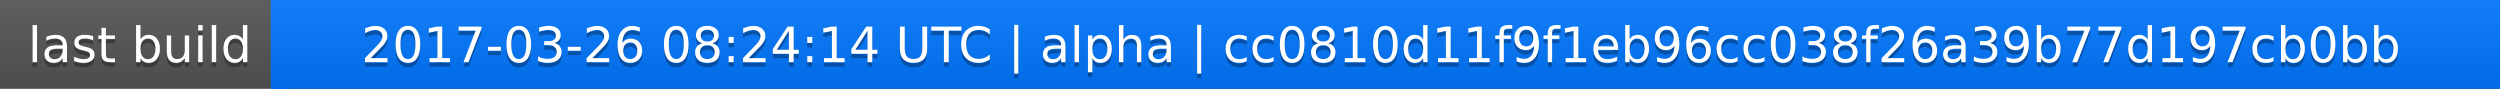
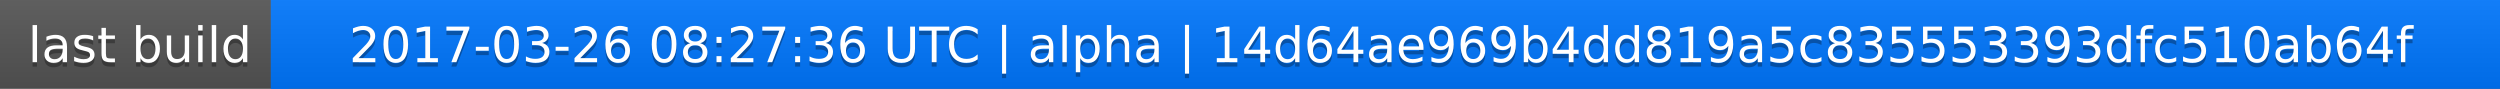
<svg xmlns="http://www.w3.org/2000/svg" width="563" height="20">
  <linearGradient id="a" x2="0" y2="100%">
    <stop offset="0" stop-color="#bbb" stop-opacity=".1" />
    <stop offset="1" stop-opacity=".1" />
  </linearGradient>
  <rect rx="0" width="563" height="20" fill="#555" />
  <rect rx="0" x="61" width="502" height="20" fill="#07f" />
  <path fill="#07f" d="M61 0h4v20h-4z" />
  <rect rx="0" width="563" height="20" fill="url(#a)" />
  <g fill="#fff" text-anchor="middle" font-family="DejaVu Sans,Verdana,Geneva,sans-serif" font-size="11">
    <text x="31.5" y="15" fill="#010101" fill-opacity=".3">last build</text>
    <text x="31.5" y="14">last build</text>
-     <text x="311" y="15" fill="#010101" fill-opacity=".3">2017-03-26 08:24:14 UTC | alpha | cc0810d11f9f1eb96cc038f26a39b77d197cb0bb</text>
-     <text x="311" y="14">2017-03-26 08:24:14 UTC | alpha | cc0810d11f9f1eb96cc038f26a39b77d197cb0bb</text>
+     <text x="311" y="15" fill="#010101" fill-opacity=".3">2017-03-26 08:27:36 UTC | alpha | 14d64ae969b4dd819a5c835553393dfc510ab64f</text>
+     <text x="311" y="14">2017-03-26 08:27:36 UTC | alpha | 14d64ae969b4dd819a5c835553393dfc510ab64f</text>
  </g>
</svg>
